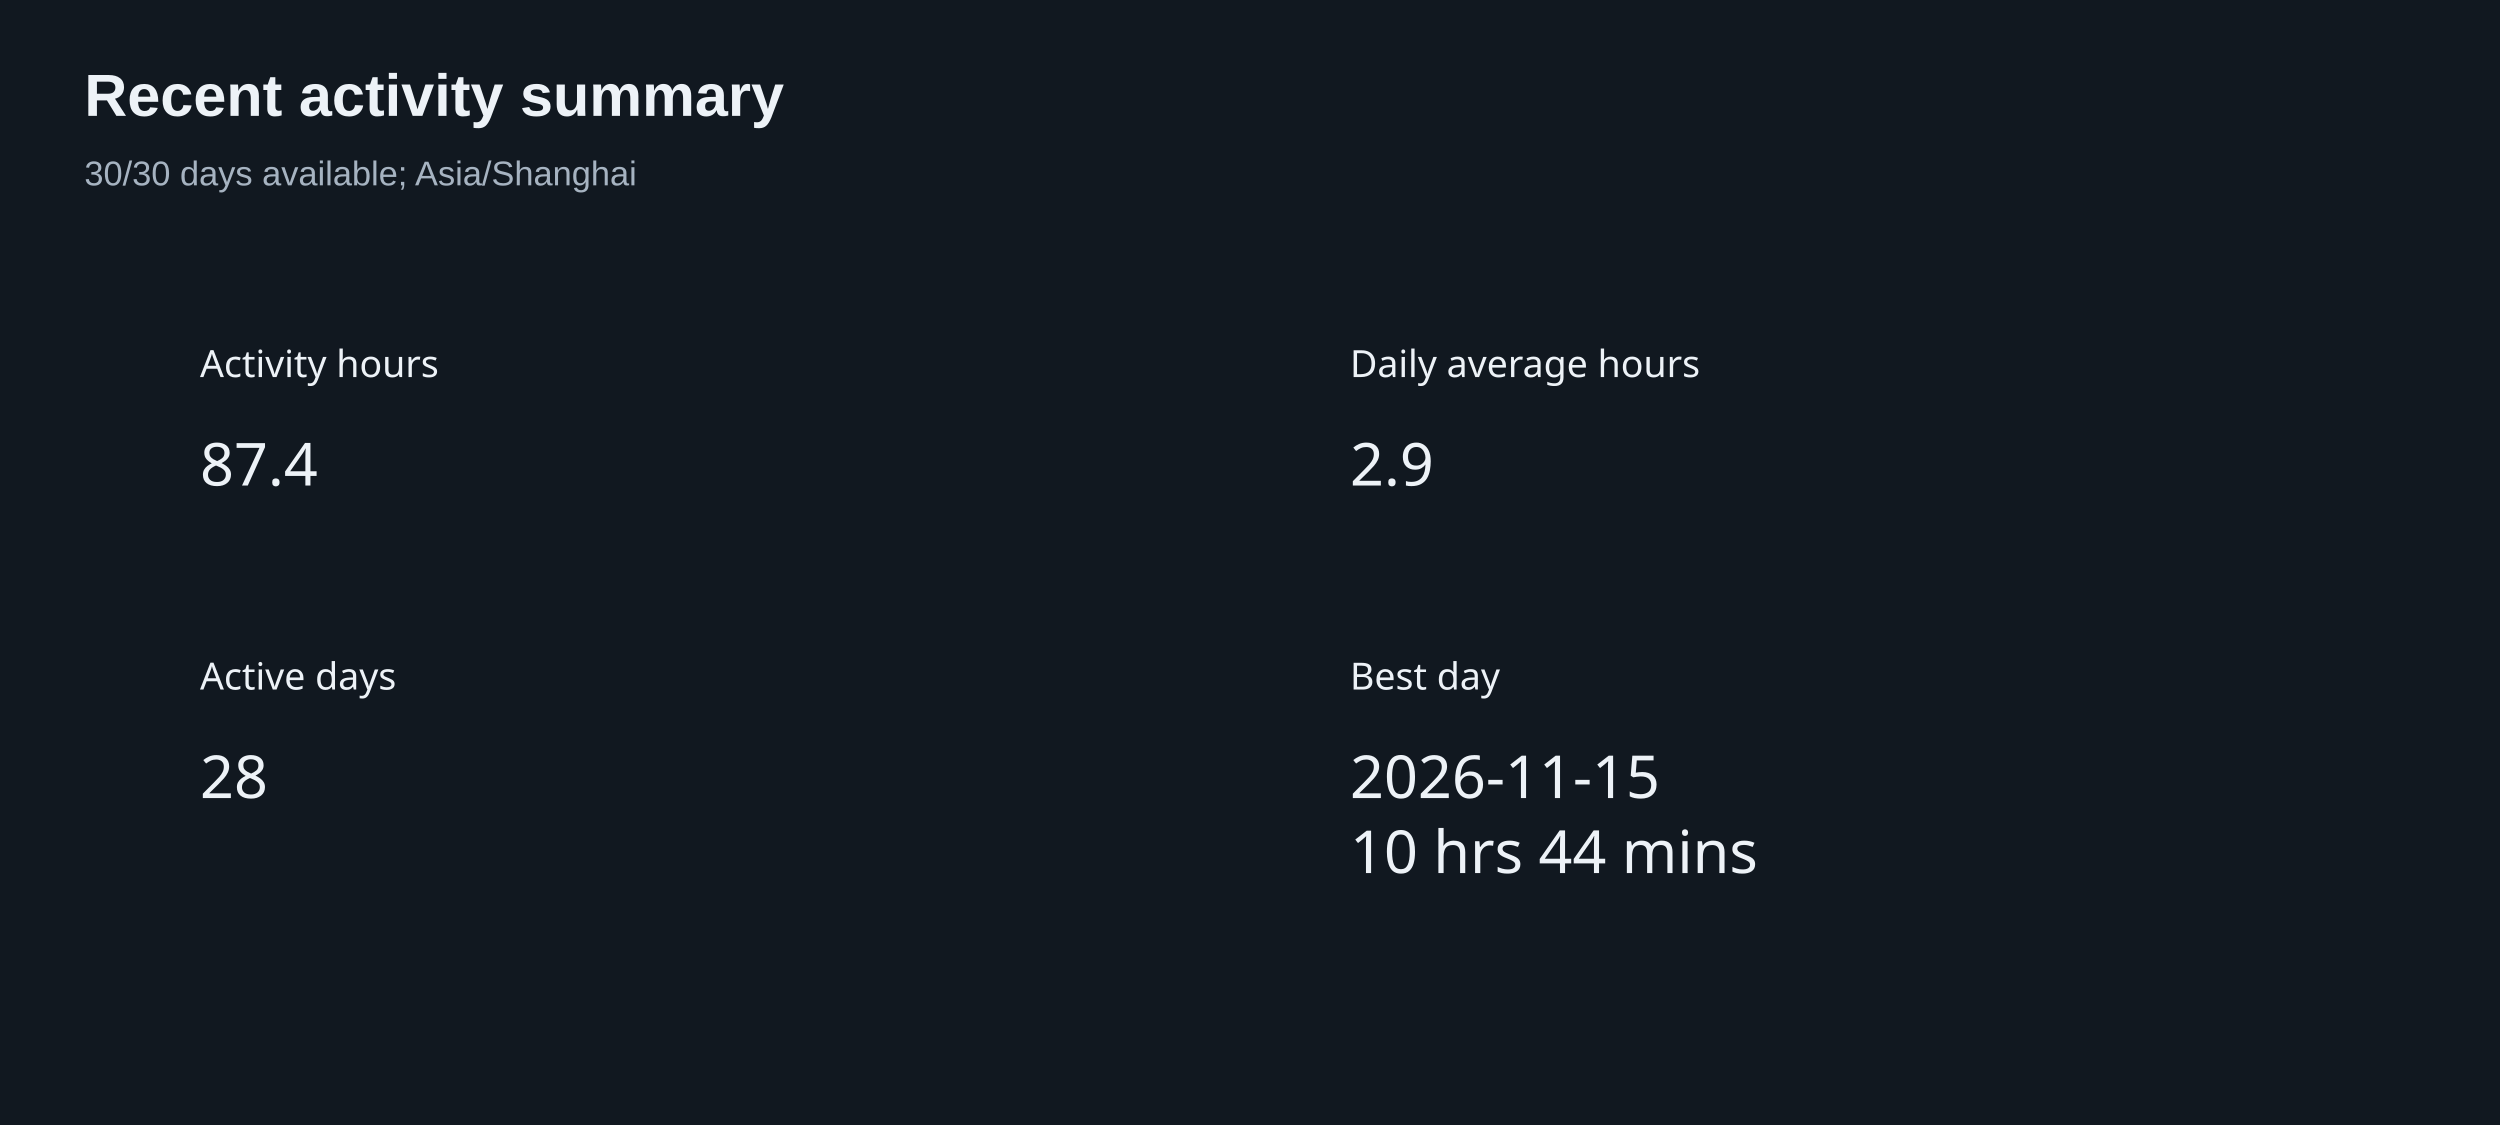
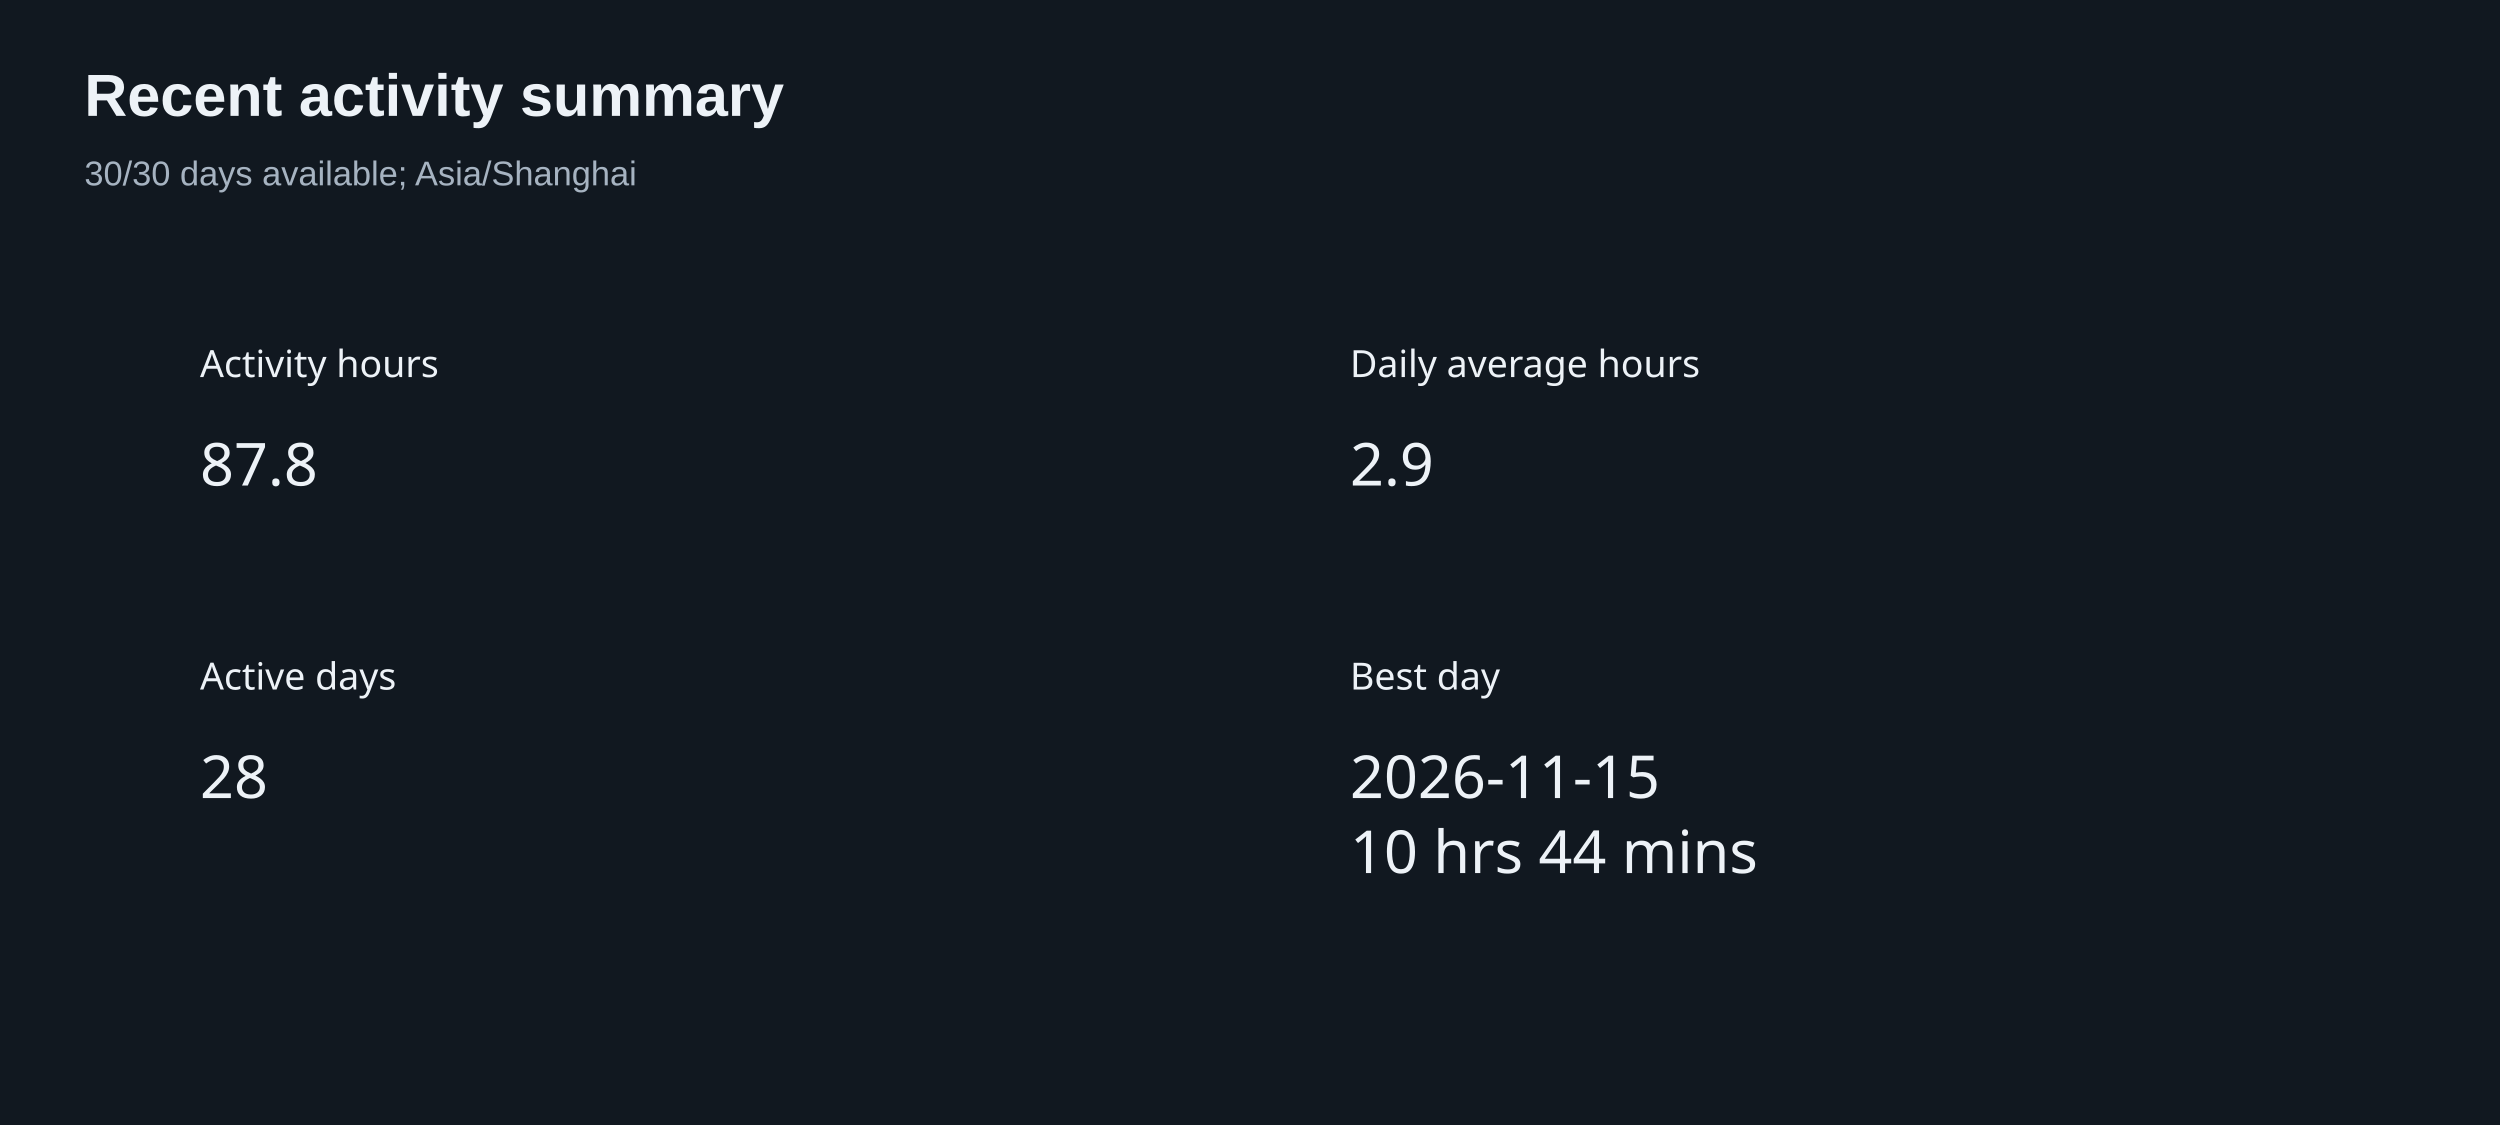
<svg xmlns="http://www.w3.org/2000/svg" width="800" height="360" version="1.1" baseProfile="full" viewBox="0 0 800 360" role="img" aria-labelledby="summary-title summary-description">
  <rect width="800" height="360" x="0" y="0" fill="#111820" />
  <text dominant-baseline="central" text-anchor="start" style="font-size:12px;font-family:sans-serif;" xml:space="preserve" y="6" transform="translate(64 110)" fill="#edf2f7">Activity hours</text>
  <path d="M0 0l37.2 0l0 24l-37.2 0Z" transform="translate(64 136)" fill="none" pointer-events="visible" class="zr6-cls-12" />
-   <text dominant-baseline="central" text-anchor="start" style="font-size:19px;font-family:sans-serif;" y="12" transform="translate(64 136)" fill="#edf2f7">87.4</text>
+   <text dominant-baseline="central" text-anchor="start" style="font-size:19px;font-family:sans-serif;" y="12" transform="translate(64 136)" fill="#edf2f7">87.8</text>
  <text dominant-baseline="central" text-anchor="start" style="font-size:12px;font-family:sans-serif;" xml:space="preserve" y="6" transform="translate(432 110)" fill="#edf2f7">Daily average hours</text>
  <path d="M0 0l26.6 0l0 24l-26.6 0Z" transform="translate(432 136)" fill="none" pointer-events="visible" class="zr6-cls-12" />
  <text dominant-baseline="central" text-anchor="start" style="font-size:19px;font-family:sans-serif;" y="12" transform="translate(432 136)" fill="#edf2f7">2.9</text>
  <text dominant-baseline="central" text-anchor="start" style="font-size:12px;font-family:sans-serif;" xml:space="preserve" y="6" transform="translate(64 210)" fill="#edf2f7">Active days</text>
  <path d="M0 0l21.3 0l0 24l-21.3 0Z" transform="translate(64 236)" fill="none" pointer-events="visible" class="zr6-cls-12" />
  <text dominant-baseline="central" text-anchor="start" style="font-size:19px;font-family:sans-serif;" y="12" transform="translate(64 236)" fill="#edf2f7">28</text>
  <text dominant-baseline="central" text-anchor="start" style="font-size:12px;font-family:sans-serif;" xml:space="preserve" y="6" transform="translate(432 210)" fill="#edf2f7">Best day</text>
  <path d="M0 0l125 0l0 48l-125 0Z" transform="translate(432 236)" fill="none" pointer-events="visible" class="zr6-cls-12" />
  <text dominant-baseline="central" text-anchor="start" style="font-size:19px;font-family:sans-serif;" y="12" transform="translate(432 236)" fill="#edf2f7">2026-11-15</text>
  <text dominant-baseline="central" text-anchor="start" style="font-size:19px;font-family:sans-serif;" xml:space="preserve" y="36" transform="translate(432 236)" fill="#edf2f7">10 hrs 44 mins</text>
  <path d="M-5 -5l217.3 0l0 50l-217.3 0Z" transform="translate(27 21)" fill="rgb(0,0,0)" fill-opacity="0" stroke="#3c3c41" stroke-width="0" class="zr6-cls-13" />
  <text dominant-baseline="central" text-anchor="start" style="font-size:19px;font-family:Arial, Noto Sans CJK SC, Microsoft YaHei, sans-serif;font-weight:bold;" xml:space="preserve" y="9.5" transform="translate(27 21)" fill="#edf2f7">Recent activity summary</text>
  <text dominant-baseline="central" text-anchor="start" style="font-size:11px;font-family:Arial, Noto Sans CJK SC, Microsoft YaHei, sans-serif;" xml:space="preserve" y="34.5" transform="translate(27 21)" fill="#a6b3c1">30/30 days available; Asia/Shanghai</text>
  <style>
.zr6-cls-12:hover {
cursor:pointer;
}
.zr6-cls-13:hover {
pointer-events:none;
}



</style>
</svg>
